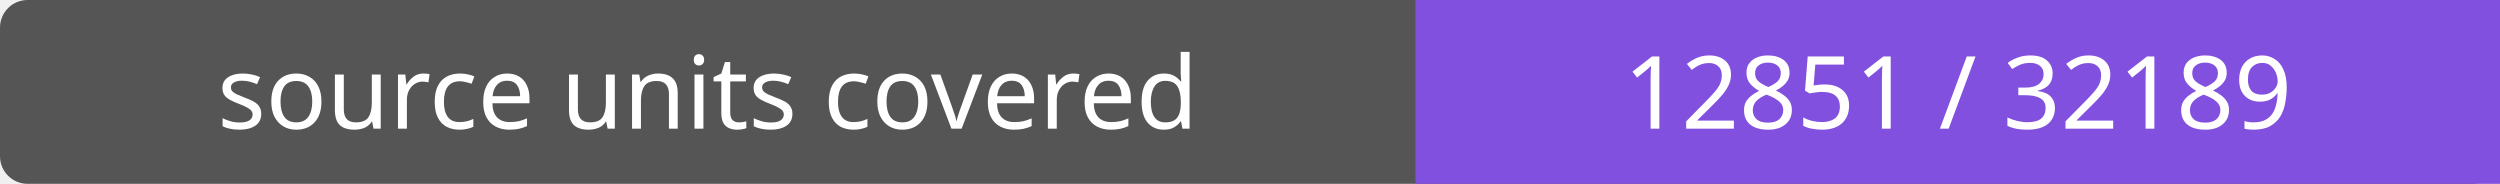
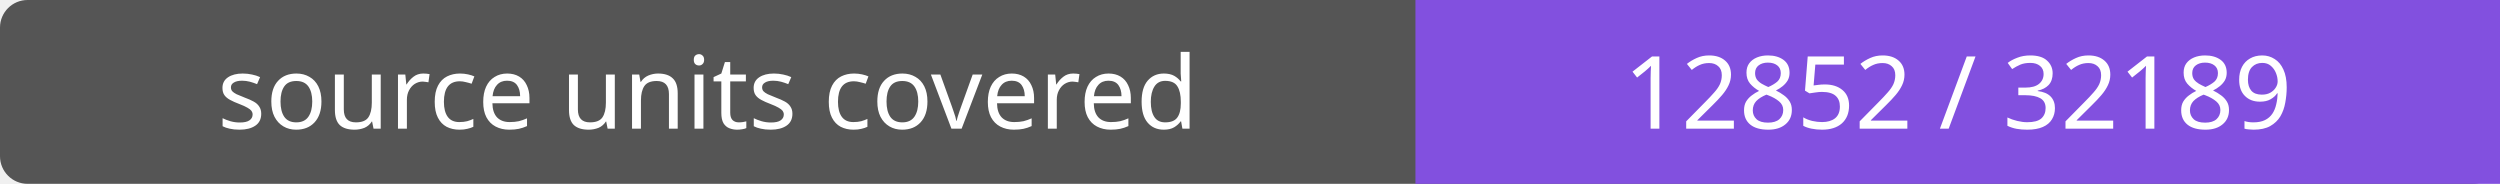
- <svg xmlns="http://www.w3.org/2000/svg" width="272" height="20" role="img" aria-label="source units covered: 12851 / 32189">
+ <svg xmlns="http://www.w3.org/2000/svg" width="272" height="20" role="img" aria-label="source units covered: 12852 / 32189">
  <rect width="272" height="20" rx="3" fill="#555" />
  <path fill="#8250df" d="M154 0h118v20H154z" />
  <g fill="#fff" text-anchor="middle" font-family="Verdana,sans-serif" font-size="11">
    <text x="77.0" y="14">source units covered</text>
-     <text x="213.0" y="14">12851 / 32189</text>
+     <text x="213.0" y="14">12852 / 32189</text>
  </g>
</svg>
